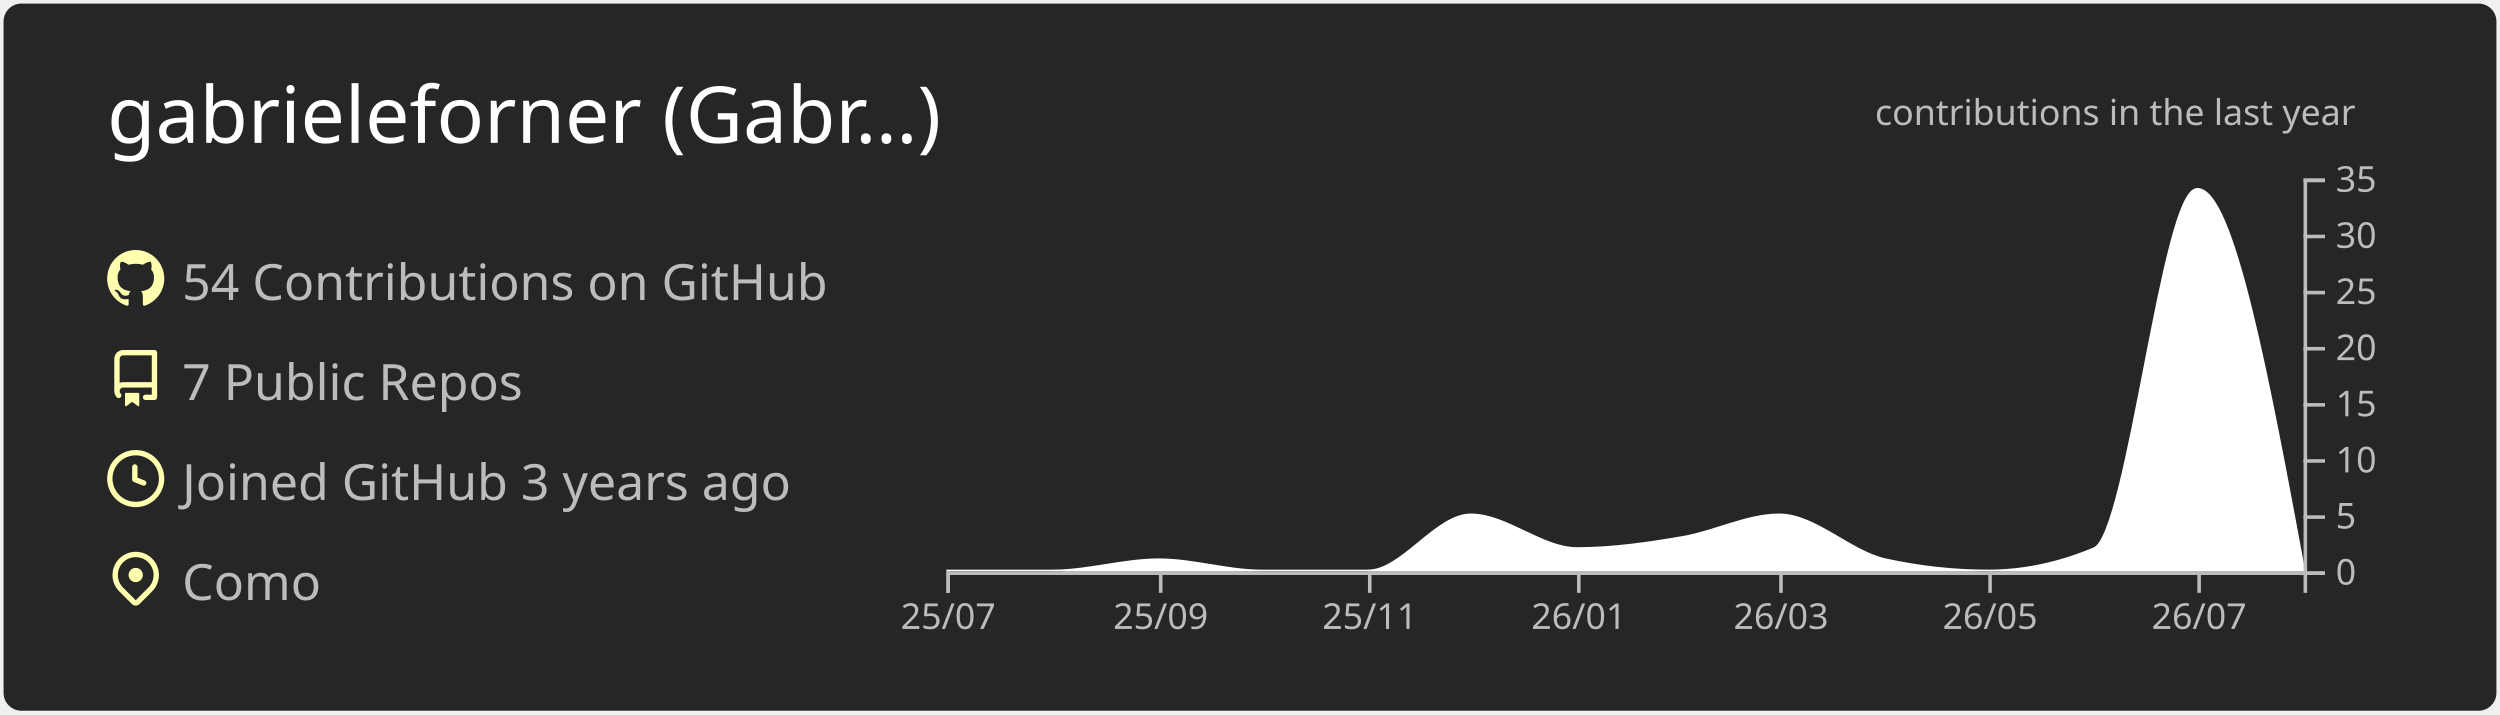
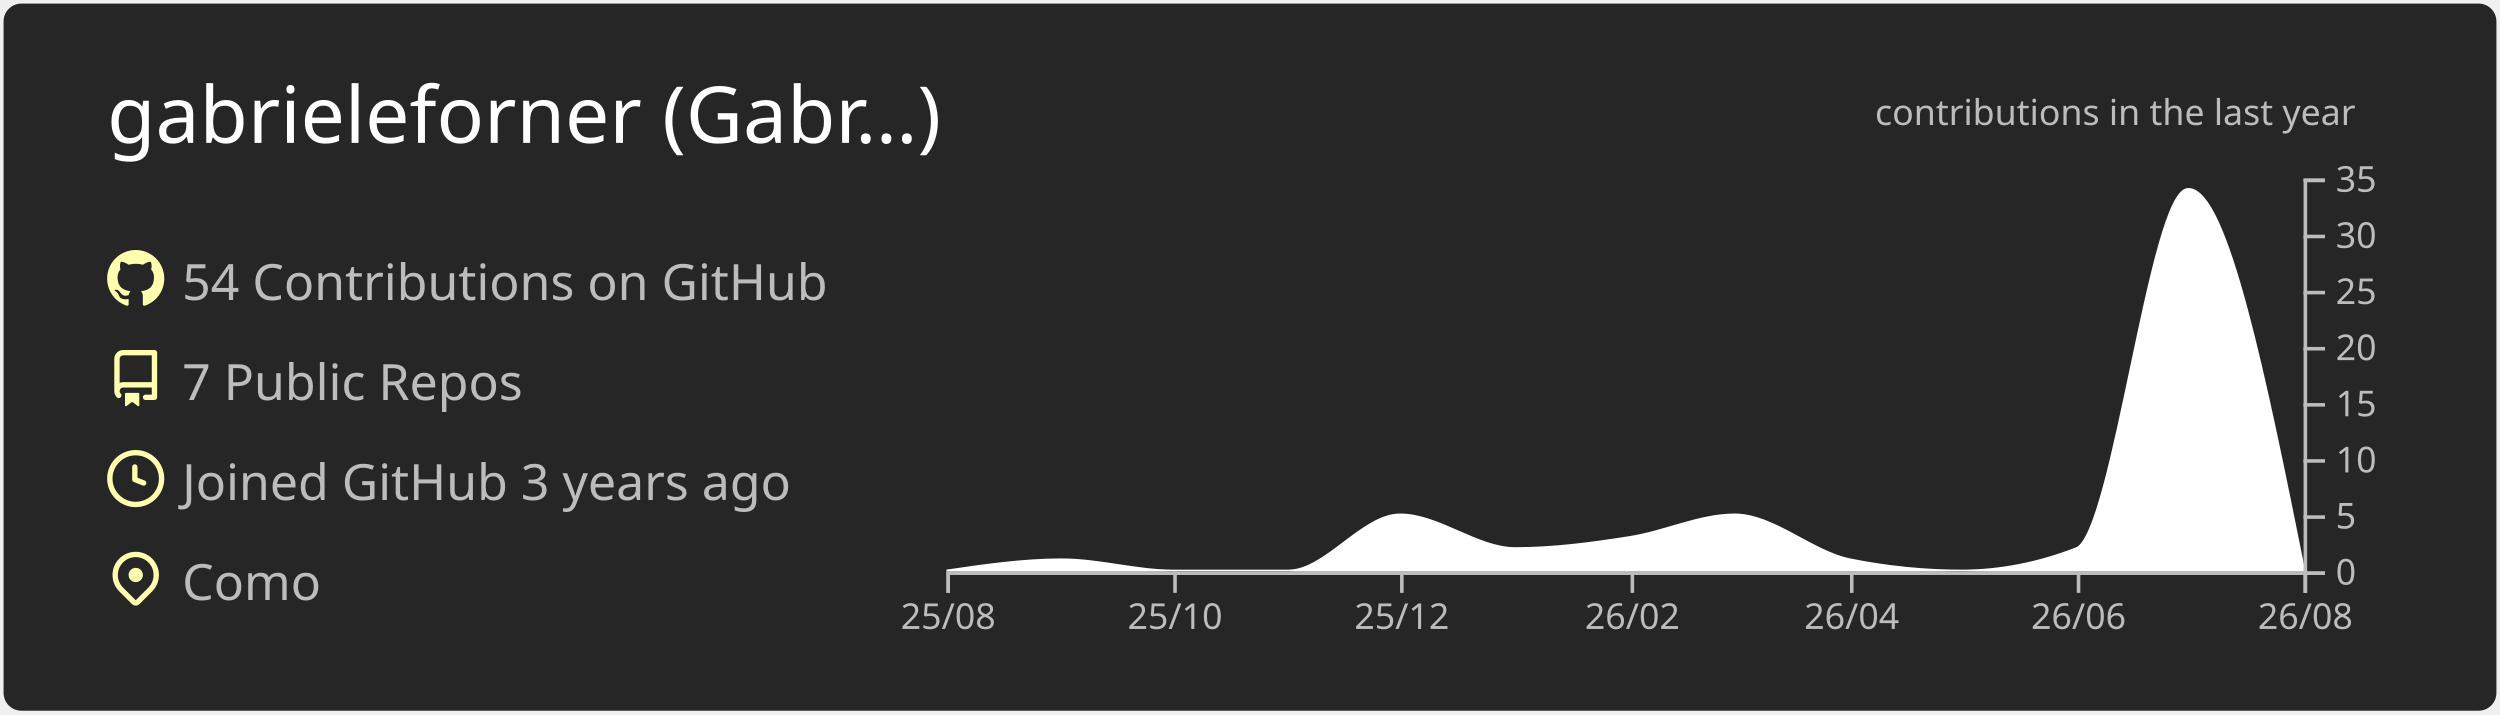
<svg xmlns="http://www.w3.org/2000/svg" width="700" height="200" viewBox="0 0 700 200">
  <style>* {
          font-family: 'Segoe UI', Ubuntu, "Helvetica Neue", Sans-Serif
        }</style>
  <g class="gpsc-root">
    <rect x="1" y="1" rx="5" ry="5" height="99%" width="99.714%" stroke="#000000" stroke-width="1" fill="#262626" stroke-opacity="0" />
    <text x="30" y="40" class="gpsc-item" style="--gpsc-i: 0; font-size: 22px; fill: #ffffff;">gabrieleforner (Gabr…)</text>
    <g transform="translate(0,40)">
      <g transform="translate(30,30)">
        <g class="gpsc-item" style="--gpsc-i: 0;">
          <g transform="translate(0,0)" width="14" height="14" fill="#ffffaf">
            <path fill-rule="evenodd" d="M8 0C3.58 0 0 3.58 0 8c0 3.54 2.29 6.53 5.47 7.59.4.07.55-.17.55-.38 0-.19-.01-.82-.01-1.49-2.01.37-2.53-.49-2.69-.94-.09-.23-.48-.94-.82-1.13-.28-.15-.68-.52-.01-.53.63-.01 1.08.58 1.23.82.72 1.21 1.87.87 2.33.66.07-.52.28-.87.51-1.07-1.78-.2-3.64-.89-3.64-3.95 0-.87.31-1.59.82-2.15-.08-.2-.36-1.02.08-2.12 0 0 .67-.21 2.2.82.64-.18 1.32-.27 2-.27.68 0 1.36.09 2 .27 1.53-1.04 2.2-.82 2.2-.82.44 1.1.16 1.92.08 2.12.51.56.82 1.27.82 2.15 0 3.07-1.87 3.75-3.65 3.95.29.25.54.73.54 1.48 0 1.07-.01 1.93-.01 2.2 0 .21.15.46.55.38A8.013 8.013 0 0016 8c0-4.42-3.58-8-8-8z" />
          </g>
        </g>
        <g class="gpsc-item" style="--gpsc-i: 1;">
          <g transform="translate(0,28)" width="14" height="14" fill="#ffffaf">
            <path fill-rule="evenodd" d="M2 2.5A2.5 2.5 0 014.5 0h8.75a.75.75 0 01.75.75v12.5a.75.75 0 01-.75.75h-2.5a.75.75 0 110-1.5h1.75v-2h-8a1 1 0 00-.714 1.7.75.75 0 01-1.072 1.05A2.495 2.495 0 012 11.5v-9zm10.5-1V9h-8c-.356 0-.694.074-1 .208V2.5a1 1 0 011-1h8zM5 12.25v3.25a.25.25 0 00.4.2l1.45-1.087a.25.25 0 01.3 0L8.6 15.7a.25.25 0 00.4-.2v-3.25a.25.25 0 00-.25-.25h-3.5a.25.25 0 00-.25.25z" />
          </g>
        </g>
        <g class="gpsc-item" style="--gpsc-i: 2;">
          <g transform="translate(0,56)" width="14" height="14" fill="#ffffaf">
            <path fill-rule="evenodd" d="M1.5 8a6.5 6.5 0 1113 0 6.5 6.5 0 01-13 0zM8 0a8 8 0 100 16A8 8 0 008 0zm.5 4.75a.75.75 0 00-1.5 0v3.5a.75.75 0 00.471.696l2.5 1a.75.75 0 00.557-1.392L8.5 7.742V4.75z" />
          </g>
        </g>
        <g class="gpsc-item" style="--gpsc-i: 3;">
          <g transform="translate(0,84)" width="14" height="14" fill="#ffffaf">
            <path fill-rule="evenodd" d="M11.536 3.464a5 5 0 010 7.072L8 14.07l-3.536-3.535a5 5 0 117.072-7.072v.001zm1.06 8.132a6.5 6.5 0 10-9.192 0l3.535 3.536a1.5 1.5 0 002.122 0l3.535-3.536zM8 9a2 2 0 100-4 2 2 0 000 4z" />
          </g>
        </g>
        <text x="21" y="14" class="gpsc-item" style="--gpsc-i: 0; fill: #bcbcbc; font-size: 14px;">54 Contributions on GitHub</text>
        <text x="21" y="42" class="gpsc-item" style="--gpsc-i: 1; fill: #bcbcbc; font-size: 14px;">7 Public Repos</text>
        <text x="21" y="70" class="gpsc-item" style="--gpsc-i: 2; fill: #bcbcbc; font-size: 14px;">Joined GitHub 3 years ago</text>
        <text x="21" y="98" class="gpsc-item" style="--gpsc-i: 3; fill: #bcbcbc; font-size: 14px;">Como</text>
      </g>
      <g color="#ffffff" transform="translate(295,10)">
        <clipPath id="gpsc-reveal-clip">
          <rect class="gpsc-reveal" x="-30" y="0" width="410" height="110" style="--gpsc-w: 410px; --gpsc-i: 4;" />
        </clipPath>
        <g clip-path="url(#gpsc-reveal-clip)" class="gpsc-chart" style="--gpsc-i: 4;">
-           <path transform="translate(-30,0)" stroke="#ffffff" fill="#ffffff" opacity="1" d="M0,110C9.916,110,19.832,110,29.747,110C39.663,110,49.579,106.857,59.495,106.857C69.091,106.857,78.687,110,88.283,110C98.199,110,108.114,110,118.03,110C127.626,110,137.222,94.286,146.818,94.286C156.734,94.286,166.65,103.714,176.566,103.714C186.481,103.714,196.397,102.287,206.313,100.571C215.269,99.021,224.226,94.286,233.182,94.286C243.098,94.286,253.013,104.692,262.929,106.857C272.525,108.952,282.121,110,291.717,110C301.633,110,311.549,107.905,321.465,103.714C331.061,99.659,340.657,3.143,350.253,3.143C360.168,3.143,370.084,56.571,380,110L380,110C370.084,110,360.168,110,350.253,110C340.657,110,331.061,110,321.465,110C311.549,110,301.633,110,291.717,110C282.121,110,272.525,110,262.929,110C253.013,110,243.098,110,233.182,110C224.226,110,215.269,110,206.313,110C196.397,110,186.481,110,176.566,110C166.65,110,156.734,110,146.818,110C137.222,110,127.626,110,118.03,110C108.114,110,98.199,110,88.283,110C78.687,110,69.091,110,59.495,110C49.579,110,39.663,110,29.747,110C19.832,110,9.916,110,0,110Z" />
+           <path transform="translate(-30,0)" stroke="#ffffff" fill="#ffffff" opacity="1" d="M0,110C10.758,108.429,21.516,106.857,32.274,106.857C42.685,106.857,53.096,110,63.507,110C74.265,110,85.023,110,95.781,110C106.192,110,116.603,94.286,127.014,94.286C137.772,94.286,148.53,103.714,159.288,103.714C170.046,103.714,180.804,102.287,191.562,100.571C201.279,99.021,210.995,94.286,220.712,94.286C231.47,94.286,242.228,104.692,252.986,106.857C263.397,108.952,273.808,110,284.219,110C294.977,110,305.735,107.905,316.493,103.714C326.904,99.659,337.315,3.143,347.726,3.143C358.484,3.143,369.242,56.571,380,110L380,110C369.242,110,358.484,110,347.726,110C337.315,110,326.904,110,316.493,110C305.735,110,294.977,110,284.219,110C273.808,110,263.397,110,252.986,110C242.228,110,231.47,110,220.712,110C210.995,110,201.279,110,191.562,110C180.804,110,170.046,110,159.288,110C148.53,110,137.772,110,127.014,110C116.603,110,106.192,110,95.781,110C85.023,110,74.265,110,63.507,110C53.096,110,42.685,110,32.274,110C21.516,110,10.758,110,0,110Z" />
        </g>
        <g color="#bcbcbc" transform="translate(-30,110)" fill="none" font-size="10" font-family="sans-serif" text-anchor="middle">
          <path class="domain" stroke="currentColor" d="M0.5,6V0.5H380.5V6" />
          <g class="tick" opacity="1" transform="translate(0.5,0)">
            <line stroke="currentColor" y2="6" />
-             <text fill="currentColor" y="9" dy="0.71em">25/07</text>
+             <text fill="currentColor" y="9" dy="0.71em">25/08</text>
          </g>
-           <g class="tick" opacity="1" transform="translate(59.99495,0)">
+           <g class="tick" opacity="1" transform="translate(64.00685,0)">
            <line stroke="currentColor" y2="6" />
-             <text fill="currentColor" y="9" dy="0.71em">25/09</text>
+             <text fill="currentColor" y="9" dy="0.71em">25/10</text>
          </g>
-           <g class="tick" opacity="1" transform="translate(118.5303,0)">
+           <g class="tick" opacity="1" transform="translate(127.5137,0)">
            <line stroke="currentColor" y2="6" />
-             <text fill="currentColor" y="9" dy="0.71em">25/11</text>
+             <text fill="currentColor" y="9" dy="0.71em">25/12</text>
          </g>
-           <g class="tick" opacity="1" transform="translate(177.0657,0)">
+           <g class="tick" opacity="1" transform="translate(192.0616,0)">
            <line stroke="currentColor" y2="6" />
-             <text fill="currentColor" y="9" dy="0.71em">26/01</text>
+             <text fill="currentColor" y="9" dy="0.71em">26/02</text>
          </g>
-           <g class="tick" opacity="1" transform="translate(233.6818,0)">
+           <g class="tick" opacity="1" transform="translate(253.4863,0)">
            <line stroke="currentColor" y2="6" />
-             <text fill="currentColor" y="9" dy="0.71em">26/03</text>
+             <text fill="currentColor" y="9" dy="0.71em">26/04</text>
          </g>
-           <g class="tick" opacity="1" transform="translate(292.2172,0)">
+           <g class="tick" opacity="1" transform="translate(316.9932,0)">
            <line stroke="currentColor" y2="6" />
-             <text fill="currentColor" y="9" dy="0.71em">26/05</text>
+             <text fill="currentColor" y="9" dy="0.71em">26/06</text>
          </g>
-           <g class="tick" opacity="1" transform="translate(350.7525,0)">
+           <g class="tick" opacity="1" transform="translate(380.5,0)">
            <line stroke="currentColor" y2="6" />
-             <text fill="currentColor" y="9" dy="0.71em">26/07</text>
+             <text fill="currentColor" y="9" dy="0.71em">26/08</text>
          </g>
        </g>
        <g color="#bcbcbc" transform="translate(350,0)" fill="none" font-size="10" font-family="sans-serif" text-anchor="start">
          <path class="domain" stroke="currentColor" d="M6,110.5H0.5V0.5H6" />
          <g class="tick" opacity="1" transform="translate(0,110.5)">
            <line stroke="currentColor" x2="6" />
            <text fill="currentColor" x="9" dy="0.32em">0</text>
          </g>
          <g class="tick" opacity="1" transform="translate(0,94.78571)">
            <line stroke="currentColor" x2="6" />
            <text fill="currentColor" x="9" dy="0.32em">5</text>
          </g>
          <g class="tick" opacity="1" transform="translate(0,79.07143)">
            <line stroke="currentColor" x2="6" />
            <text fill="currentColor" x="9" dy="0.32em">10</text>
          </g>
          <g class="tick" opacity="1" transform="translate(0,63.35714)">
            <line stroke="currentColor" x2="6" />
            <text fill="currentColor" x="9" dy="0.32em">15</text>
          </g>
          <g class="tick" opacity="1" transform="translate(0,47.64286)">
            <line stroke="currentColor" x2="6" />
            <text fill="currentColor" x="9" dy="0.32em">20</text>
          </g>
          <g class="tick" opacity="1" transform="translate(0,31.92857)">
            <line stroke="currentColor" x2="6" />
            <text fill="currentColor" x="9" dy="0.32em">25</text>
          </g>
          <g class="tick" opacity="1" transform="translate(0,16.21429)">
            <line stroke="currentColor" x2="6" />
            <text fill="currentColor" x="9" dy="0.32em">30</text>
          </g>
          <g class="tick" opacity="1" transform="translate(0,0.5)">
            <line stroke="currentColor" x2="6" />
            <text fill="currentColor" x="9" dy="0.32em">35</text>
          </g>
        </g>
        <g>
          <text y="-15" x="230" style="fill: #bcbcbc; font-size: 10px;">contributions in the last year</text>
        </g>
      </g>
    </g>
  </g>
</svg>
